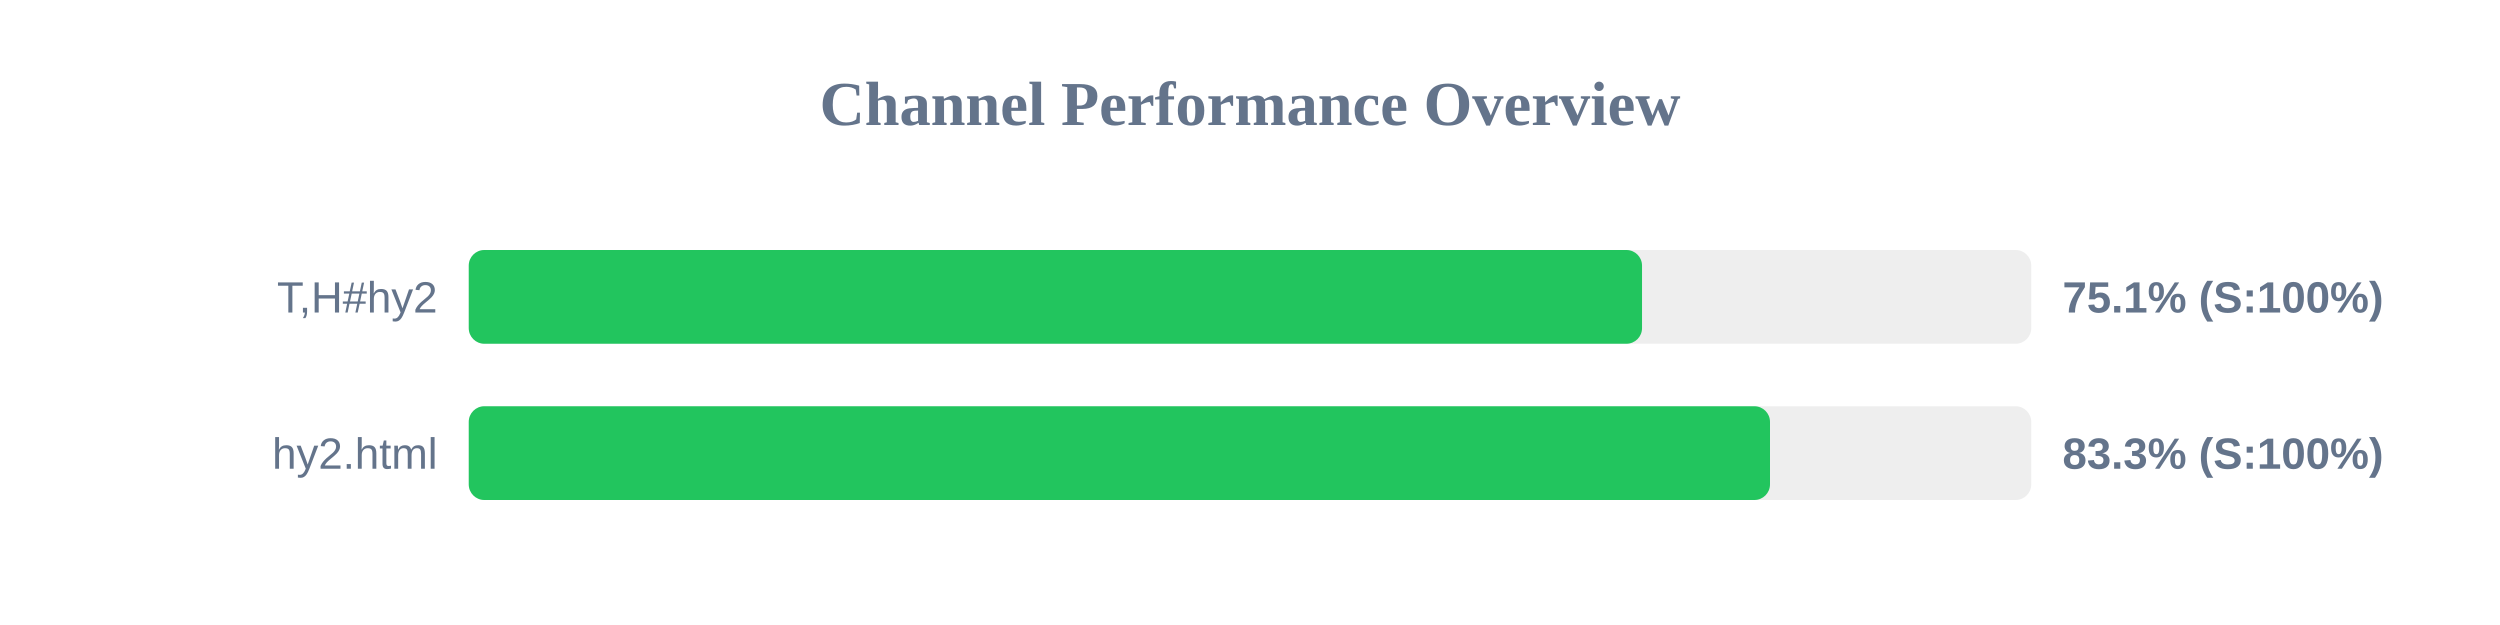
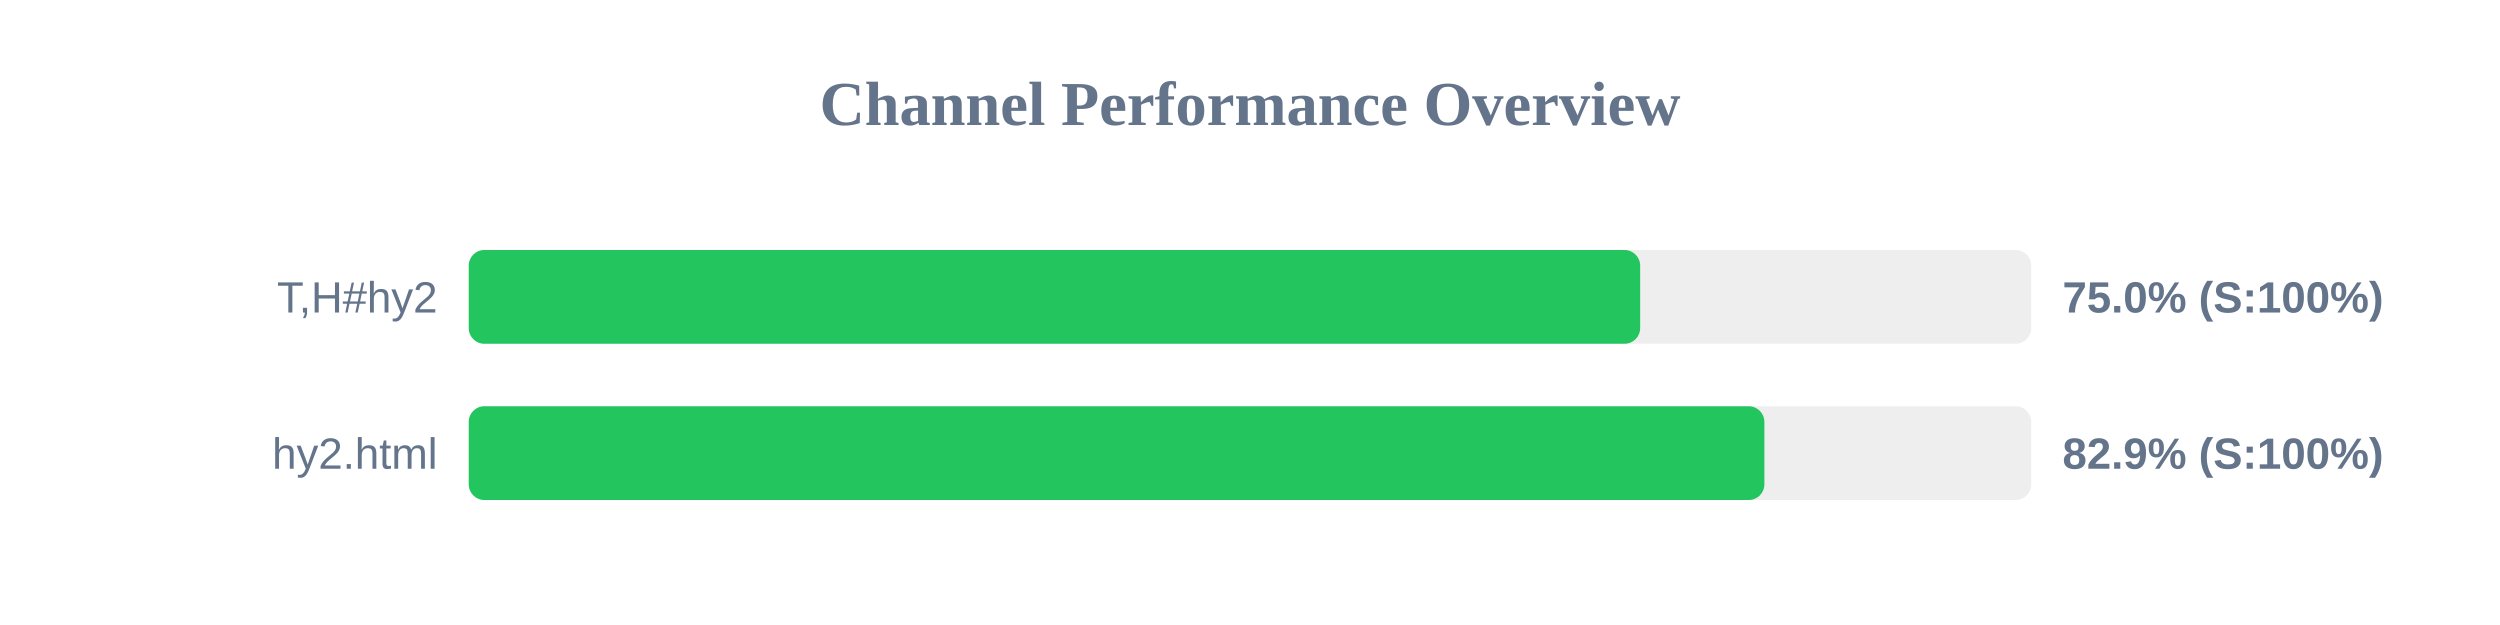
<svg xmlns="http://www.w3.org/2000/svg" width="800" height="200" version="1.1">
  <style>
        .row { font: 14px Arial; fill: #64748b; }
        .score { font: bold 14px Arial; fill: #64748b; }
    </style>
  <text x="400" y="40" text-anchor="middle" font-size="20px" font-weight="bold" fill="#64748b">Channel Performance Overview</text>
  <rect x="150" y="80" width="500" height="30" fill="#eee" rx="5" />
-   <rect x="150" y="80" width="375.45" height="30" fill="#22c55e" rx="5" />
+   <rect x="150" y="80" width="374.85" height="30" fill="#22c55e" rx="5" />
  <text x="140" y="100" text-anchor="end" class="row">T,H#hy2</text>
-   <text x="660" y="100" text-anchor="start" class="score">75.1% (S:100%)</text>
+   <text x="660" y="100" text-anchor="start" class="score">75.0% (S:100%)</text>
  <rect x="150" y="130" width="500" height="30" fill="#eee" rx="5" />
-   <rect x="150" y="130" width="416.4" height="30" fill="#22c55e" rx="5" />
+   <rect x="150" y="130" width="414.6" height="30" fill="#22c55e" rx="5" />
  <text x="140" y="150" text-anchor="end" class="row">hy2.html</text>
-   <text x="660" y="150" text-anchor="start" class="score">83.3% (S:100%)</text>
+   <text x="660" y="150" text-anchor="start" class="score">82.9% (S:100%)</text>
</svg>
